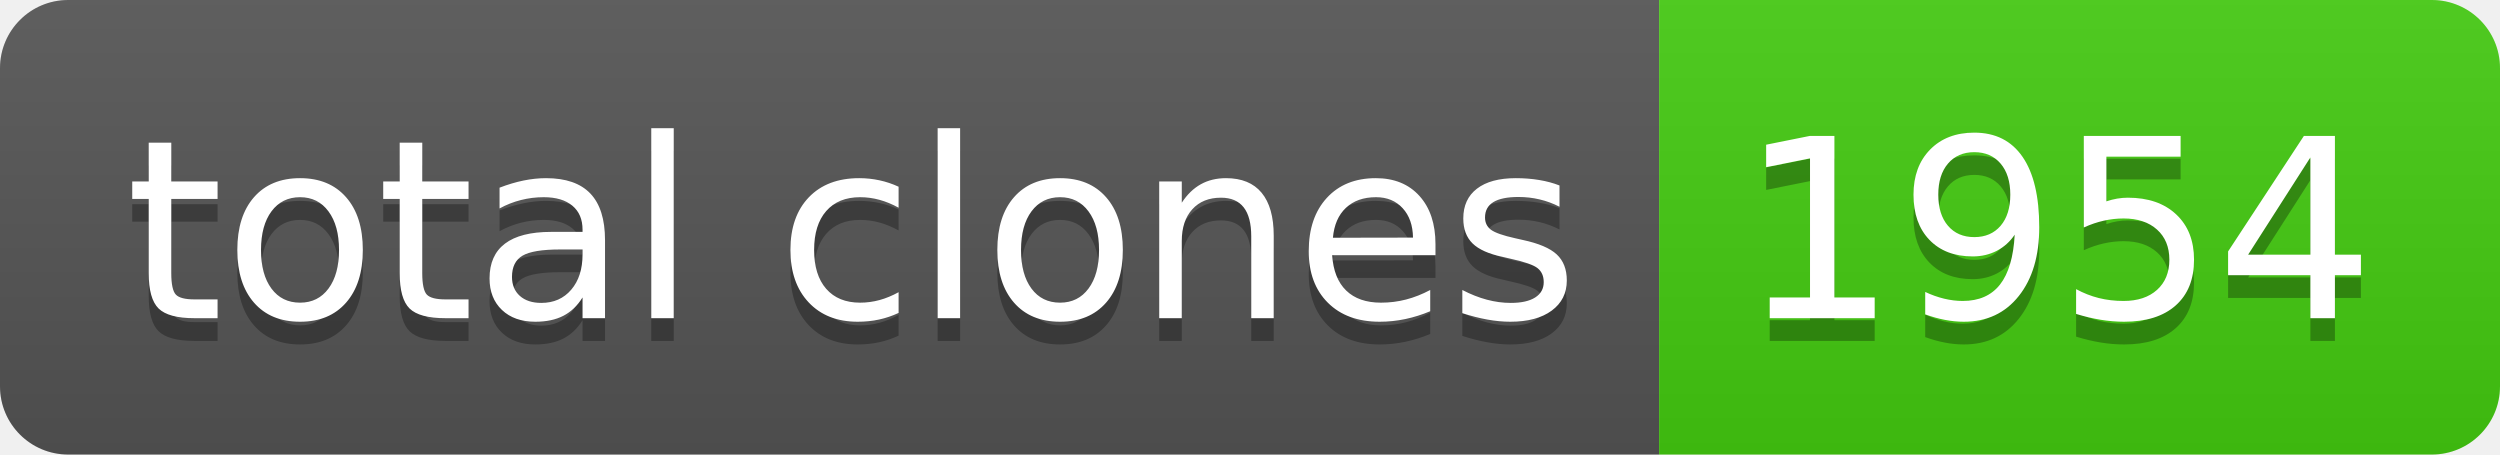
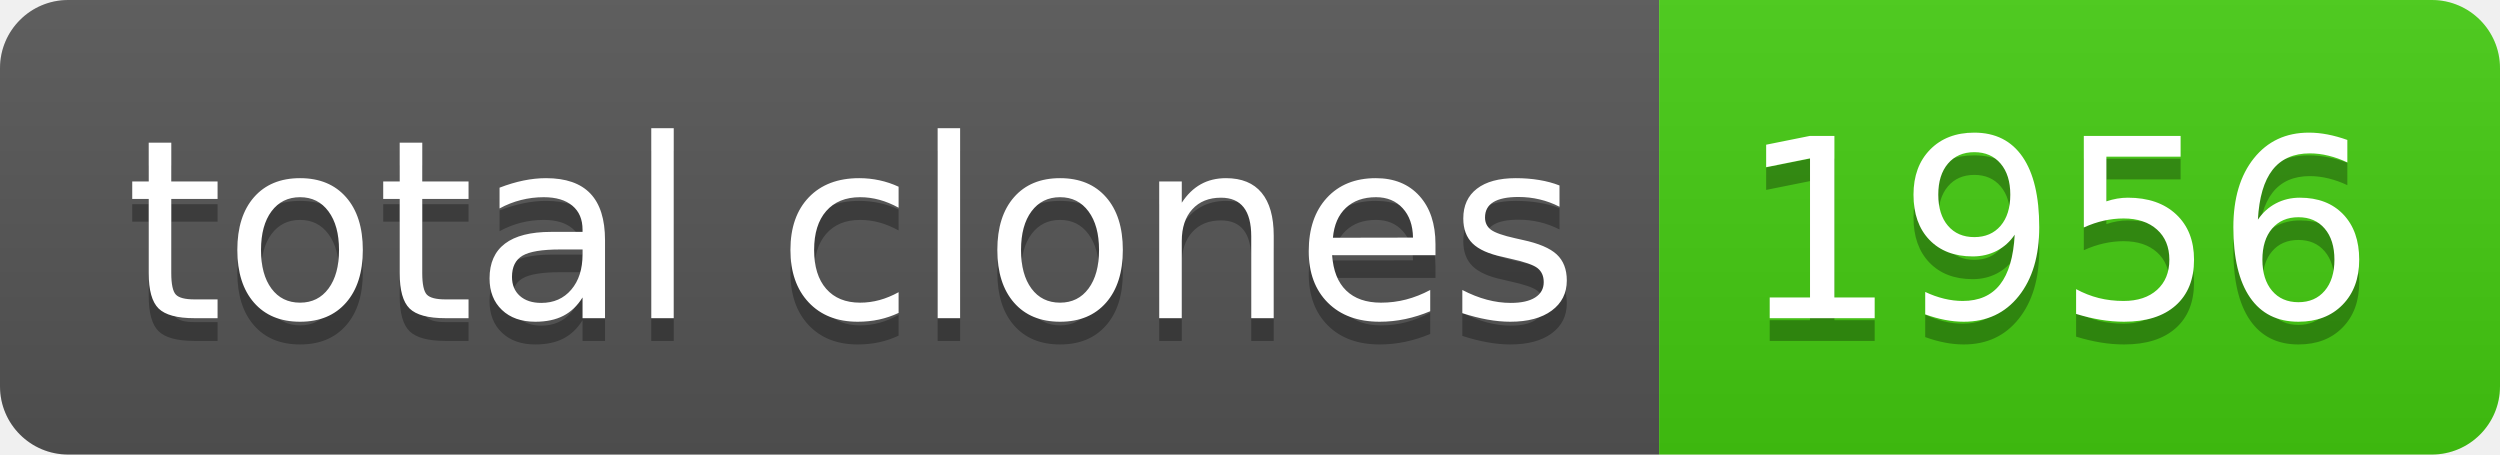
- <svg xmlns="http://www.w3.org/2000/svg" width="110" height="20" role="img" aria-label="total clones: 1954">
+ <svg xmlns="http://www.w3.org/2000/svg" width="110" height="20" role="img" aria-label="total clones: 1956">
  <linearGradient id="s" x2="0" y2="100%">
    <stop offset="0" stop-color="#bbb" stop-opacity=".1" />
    <stop offset="1" stop-opacity=".1" />
  </linearGradient>
  <clipPath id="r">
    <rect width="110" height="20" rx="3" fill="#fff" />
  </clipPath>
  <g clip-path="url(#r)">
    <rect width="73" height="20" fill="#555" />
    <rect x="73" width="37" height="20" fill="#4c1" />
    <rect width="110" height="20" fill="url(#s)" />
  </g>
  <g fill="#fff" text-anchor="middle" font-family="Verdana,Geneva,DejaVu Sans,sans-serif" text-rendering="geometricPrecision" font-size="110">
    <text aria-hidden="true" x="375" y="150" fill="#010101" fill-opacity=".3" transform="scale(.1)" textLength="630">total clones</text>
    <text x="375" y="140" transform="scale(.1)" fill="#fff" textLength="630">total clones</text>
-     <text aria-hidden="true" x="905" y="150" fill="#010101" fill-opacity=".3" transform="scale(.1)" textLength="270">1954</text>
-     <text x="905" y="140" transform="scale(.1)" fill="#fff" textLength="270">1954</text>
+     <text aria-hidden="true" x="905" y="150" fill="#010101" fill-opacity=".3" transform="scale(.1)" textLength="270">1956</text>
+     <text x="905" y="140" transform="scale(.1)" fill="#fff" textLength="270">1956</text>
  </g>
</svg>
